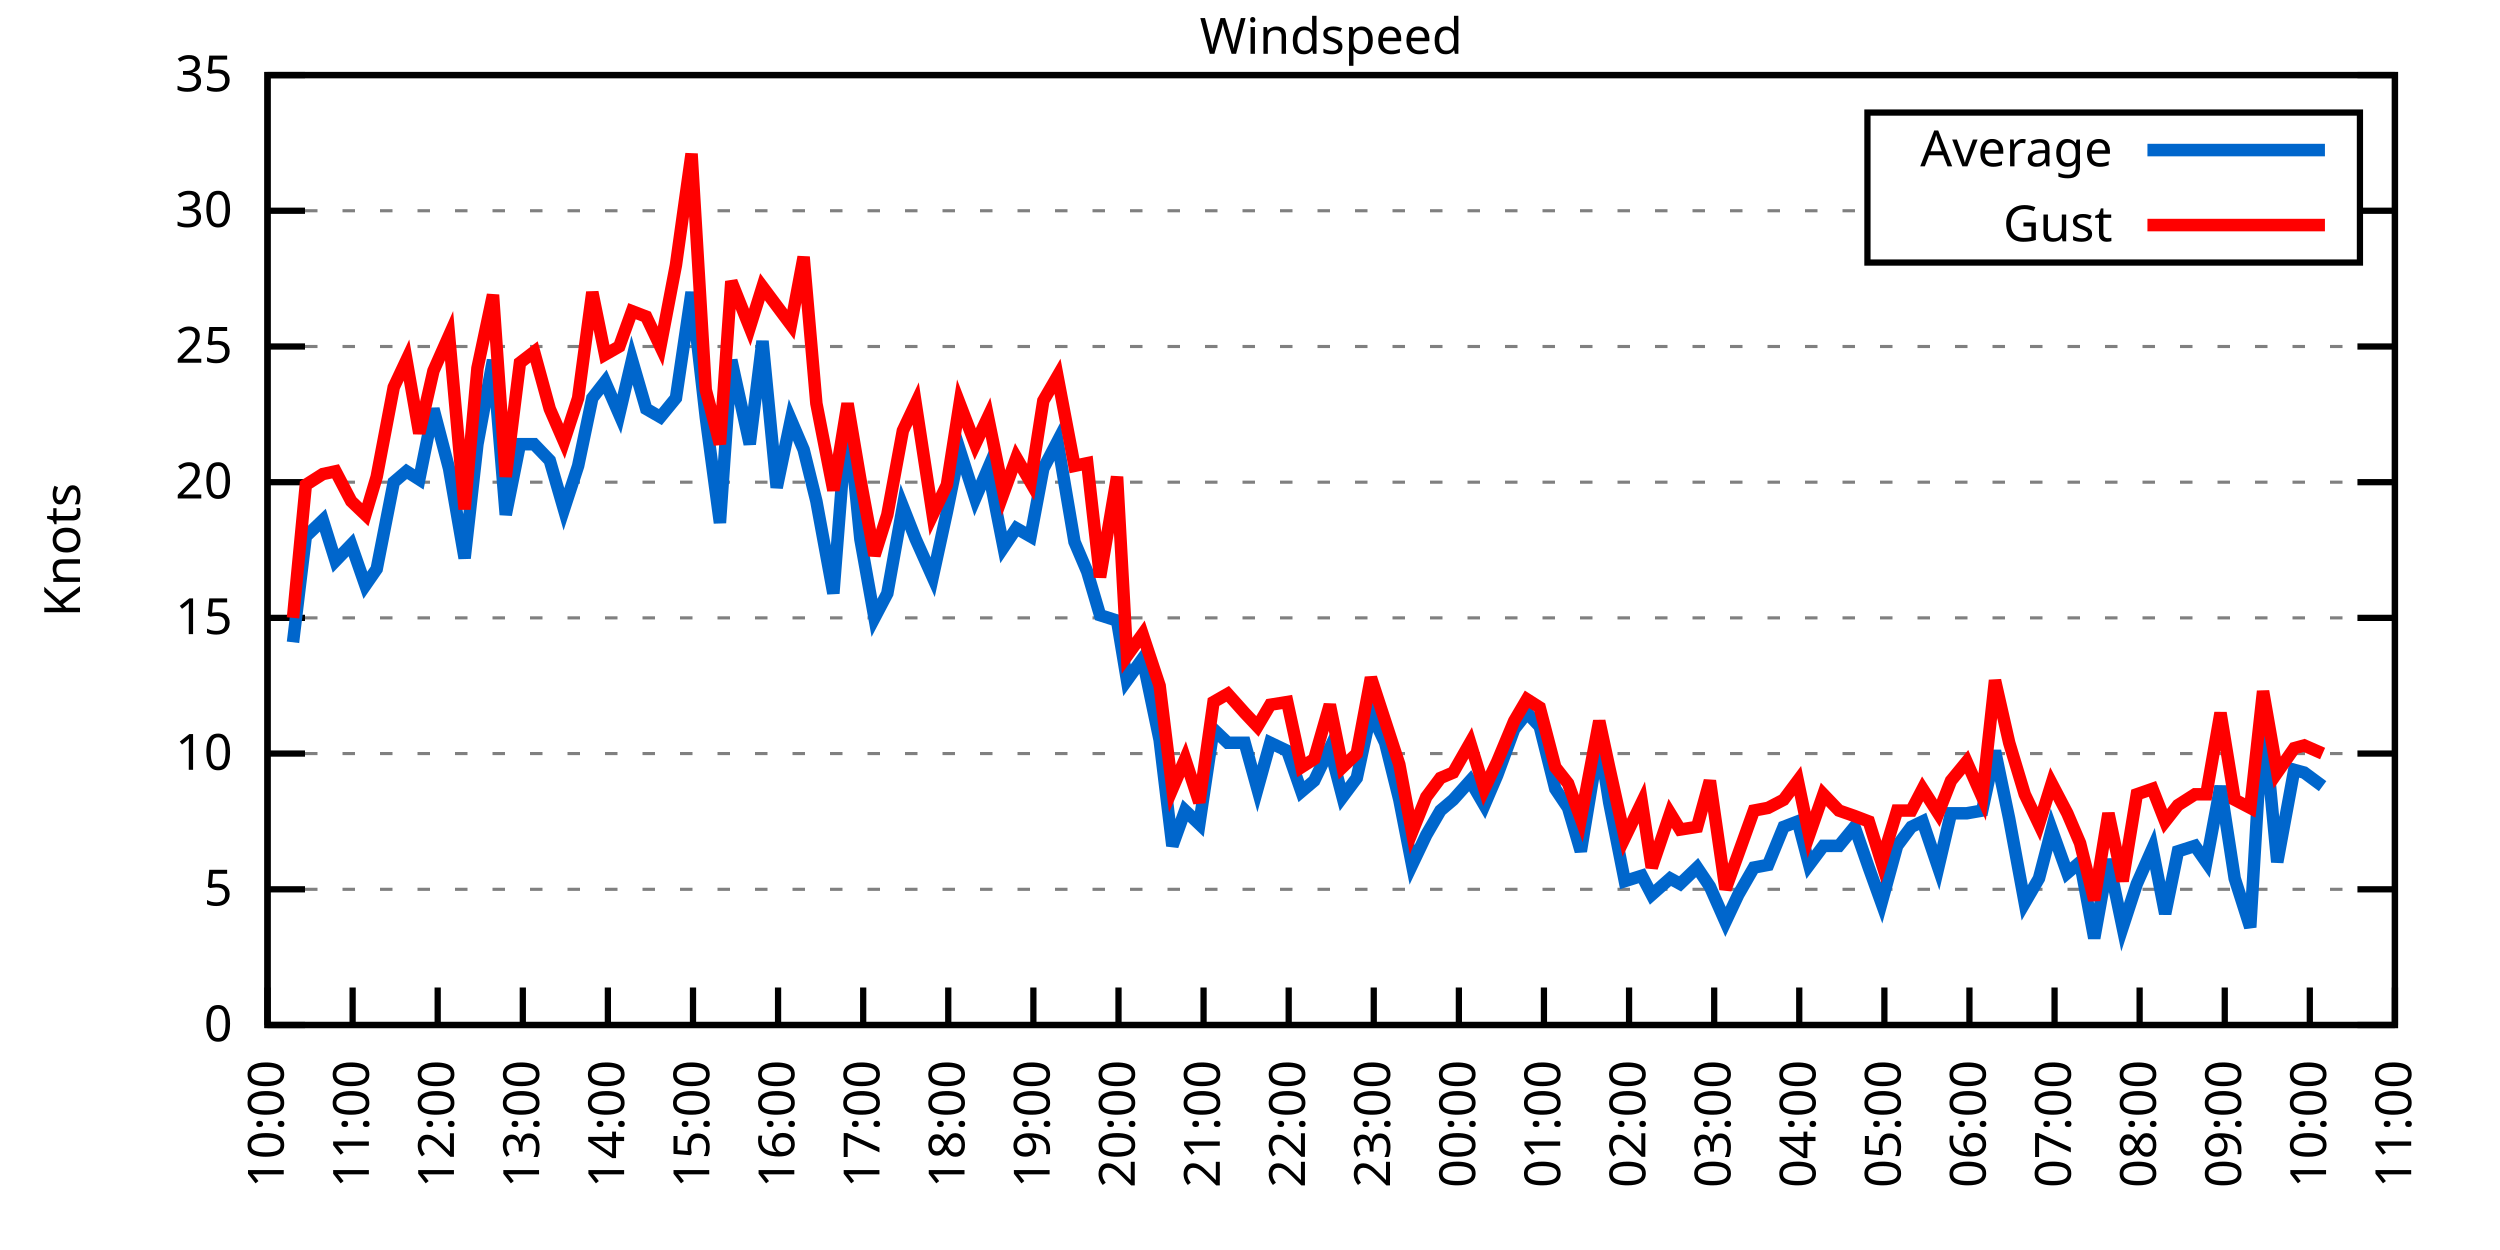
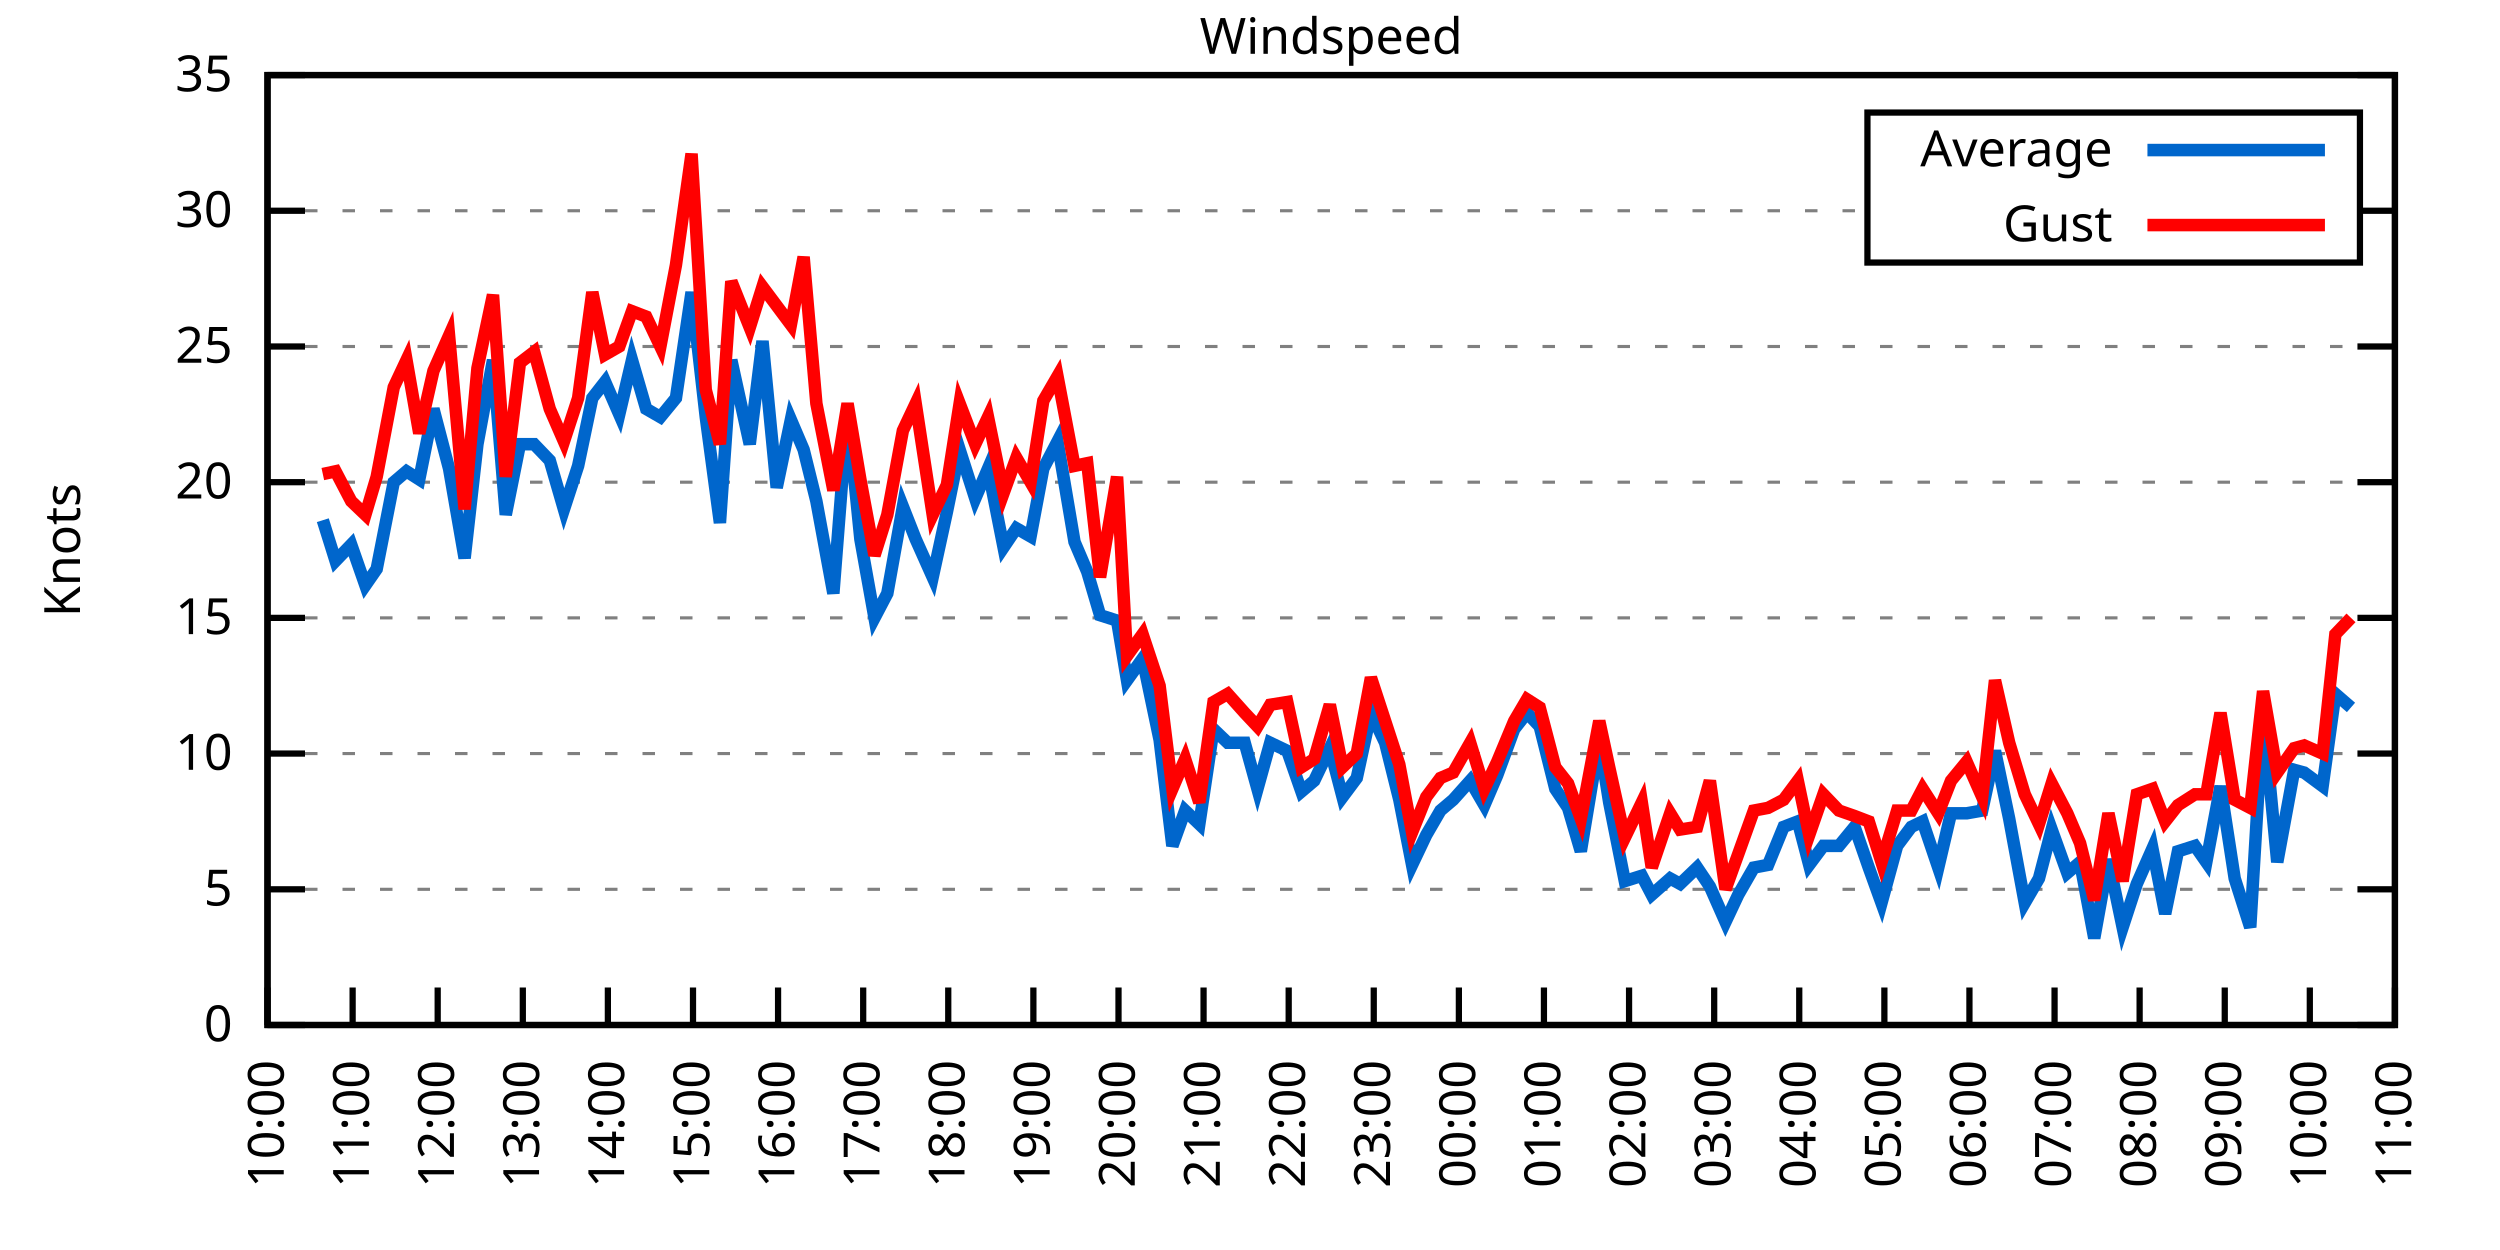
<svg xmlns="http://www.w3.org/2000/svg" xmlns:xlink="http://www.w3.org/1999/xlink" width="400" height="200" viewBox="0 0 400 200">
  <g id="gnuplot_canvas">
    <rect x="0" y="0" width="400" height="200" fill="none" />
    <defs>
      <circle id="gpDot" r="0.5" stroke-width="0.5" stroke="currentColor" />
      <path id="gpPt0" stroke-width="0.333" stroke="currentColor" d="M-1,0 h2 M0,-1 v2" />
      <path id="gpPt1" stroke-width="0.333" stroke="currentColor" d="M-1,-1 L1,1 M1,-1 L-1,1" />
      <path id="gpPt2" stroke-width="0.333" stroke="currentColor" d="M-1,0 L1,0 M0,-1 L0,1 M-1,-1 L1,1 M-1,1 L1,-1" />
      <rect id="gpPt3" stroke-width="0.333" stroke="currentColor" x="-1" y="-1" width="2" height="2" />
      <rect id="gpPt4" stroke-width="0.333" stroke="currentColor" fill="currentColor" x="-1" y="-1" width="2" height="2" />
      <circle id="gpPt5" stroke-width="0.333" stroke="currentColor" cx="0" cy="0" r="1" />
      <use xlink:href="#gpPt5" id="gpPt6" fill="currentColor" stroke="none" />
      <path id="gpPt7" stroke-width="0.333" stroke="currentColor" d="M0,-1.33 L-1.33,0.67 L1.33,0.67 z" />
      <use xlink:href="#gpPt7" id="gpPt8" fill="currentColor" stroke="none" />
      <use xlink:href="#gpPt7" id="gpPt9" stroke="currentColor" transform="rotate(180)" />
      <use xlink:href="#gpPt9" id="gpPt10" fill="currentColor" stroke="none" />
      <use xlink:href="#gpPt3" id="gpPt11" stroke="currentColor" transform="rotate(45)" />
      <use xlink:href="#gpPt11" id="gpPt12" fill="currentColor" stroke="none" />
      <path id="gpPt13" stroke-width="0.333" stroke="currentColor" d="M0,1.330 L1.265,0.411 L0.782,-1.067 L-0.782,-1.076 L-1.265,0.411 z" />
      <use xlink:href="#gpPt13" id="gpPt14" fill="currentColor" stroke="none" />
      <filter id="textbox" filterUnits="objectBoundingBox" x="0" y="0" height="1" width="1">
        <feFlood flood-color="white" flood-opacity="1" result="bgnd" />
        <feComposite in="SourceGraphic" in2="bgnd" operator="atop" />
      </filter>
      <filter id="greybox" filterUnits="objectBoundingBox" x="0" y="0" height="1" width="1">
        <feFlood flood-color="lightgrey" flood-opacity="1" result="grey" />
        <feComposite in="SourceGraphic" in2="grey" operator="atop" />
      </filter>
    </defs>
    <g fill="none" color="white" stroke="currentColor" stroke-width="1.00" stroke-linecap="butt" stroke-linejoin="miter">
</g>
    <g fill="none" color="black" stroke="currentColor" stroke-width="1.00" stroke-linecap="butt" stroke-linejoin="miter">
      <g stroke="none" shape-rendering="crispEdges">
        <polygon fill="rgb(255, 255, 255)" points="42.80,164.00 383.18,164.00 383.18,12.02 42.80,12.02 " />
      </g>
    </g>
    <g fill="none" color="black" stroke="currentColor" stroke-width="1.00" stroke-linecap="butt" stroke-linejoin="miter">
</g>
    <g fill="none" color="black" stroke="black" stroke-width="0.50" stroke-linecap="butt" stroke-linejoin="miter">
</g>
    <g fill="none" color="gray" stroke="currentColor" stroke-width="0.50" stroke-linecap="butt" stroke-linejoin="miter">
      <path stroke="gray" stroke-dasharray="2,4" class="gridline" d="M42.80,164.00 L383.19,164.00  " />
    </g>
    <g fill="none" color="gray" stroke="gray" stroke-width="1.00" stroke-linecap="butt" stroke-linejoin="miter">
</g>
    <g fill="none" color="black" stroke="currentColor" stroke-width="1.00" stroke-linecap="butt" stroke-linejoin="miter">
      <path stroke="black" d="M42.80,164.00 L48.80,164.00 M383.19,164.00 L377.19,164.00  " />
      <g transform="translate(37.20,166.60)" stroke="none" fill="black" font-family="Sans" font-size="8.00" text-anchor="end">
        <text>
          <tspan font-family="Sans"> 0</tspan>
        </text>
      </g>
    </g>
    <g fill="none" color="black" stroke="currentColor" stroke-width="1.00" stroke-linecap="butt" stroke-linejoin="miter">
</g>
    <g fill="none" color="black" stroke="black" stroke-width="0.50" stroke-linecap="butt" stroke-linejoin="miter">
</g>
    <g fill="none" color="gray" stroke="currentColor" stroke-width="0.50" stroke-linecap="butt" stroke-linejoin="miter">
      <path stroke="gray" stroke-dasharray="2,4" class="gridline" d="M42.80,142.29 L383.19,142.29  " />
    </g>
    <g fill="none" color="gray" stroke="gray" stroke-width="1.00" stroke-linecap="butt" stroke-linejoin="miter">
</g>
    <g fill="none" color="black" stroke="currentColor" stroke-width="1.00" stroke-linecap="butt" stroke-linejoin="miter">
      <path stroke="black" d="M42.80,142.29 L48.80,142.29 M383.19,142.29 L377.19,142.29  " />
      <g transform="translate(37.20,144.89)" stroke="none" fill="black" font-family="Sans" font-size="8.00" text-anchor="end">
        <text>
          <tspan font-family="Sans"> 5</tspan>
        </text>
      </g>
    </g>
    <g fill="none" color="black" stroke="currentColor" stroke-width="1.00" stroke-linecap="butt" stroke-linejoin="miter">
</g>
    <g fill="none" color="black" stroke="black" stroke-width="0.50" stroke-linecap="butt" stroke-linejoin="miter">
</g>
    <g fill="none" color="gray" stroke="currentColor" stroke-width="0.50" stroke-linecap="butt" stroke-linejoin="miter">
      <path stroke="gray" stroke-dasharray="2,4" class="gridline" d="M42.80,120.57 L383.19,120.57  " />
    </g>
    <g fill="none" color="gray" stroke="gray" stroke-width="1.00" stroke-linecap="butt" stroke-linejoin="miter">
</g>
    <g fill="none" color="black" stroke="currentColor" stroke-width="1.00" stroke-linecap="butt" stroke-linejoin="miter">
      <path stroke="black" d="M42.80,120.57 L48.80,120.57 M383.19,120.57 L377.19,120.57  " />
      <g transform="translate(37.20,123.17)" stroke="none" fill="black" font-family="Sans" font-size="8.00" text-anchor="end">
        <text>
          <tspan font-family="Sans"> 10</tspan>
        </text>
      </g>
    </g>
    <g fill="none" color="black" stroke="currentColor" stroke-width="1.00" stroke-linecap="butt" stroke-linejoin="miter">
</g>
    <g fill="none" color="black" stroke="black" stroke-width="0.50" stroke-linecap="butt" stroke-linejoin="miter">
</g>
    <g fill="none" color="gray" stroke="currentColor" stroke-width="0.50" stroke-linecap="butt" stroke-linejoin="miter">
      <path stroke="gray" stroke-dasharray="2,4" class="gridline" d="M42.80,98.86 L383.19,98.86  " />
    </g>
    <g fill="none" color="gray" stroke="gray" stroke-width="1.00" stroke-linecap="butt" stroke-linejoin="miter">
</g>
    <g fill="none" color="black" stroke="currentColor" stroke-width="1.00" stroke-linecap="butt" stroke-linejoin="miter">
      <path stroke="black" d="M42.80,98.86 L48.80,98.86 M383.19,98.86 L377.19,98.86  " />
      <g transform="translate(37.20,101.46)" stroke="none" fill="black" font-family="Sans" font-size="8.00" text-anchor="end">
        <text>
          <tspan font-family="Sans"> 15</tspan>
        </text>
      </g>
    </g>
    <g fill="none" color="black" stroke="currentColor" stroke-width="1.00" stroke-linecap="butt" stroke-linejoin="miter">
</g>
    <g fill="none" color="black" stroke="black" stroke-width="0.50" stroke-linecap="butt" stroke-linejoin="miter">
</g>
    <g fill="none" color="gray" stroke="currentColor" stroke-width="0.50" stroke-linecap="butt" stroke-linejoin="miter">
      <path stroke="gray" stroke-dasharray="2,4" class="gridline" d="M42.80,77.15 L383.19,77.15  " />
    </g>
    <g fill="none" color="gray" stroke="gray" stroke-width="1.00" stroke-linecap="butt" stroke-linejoin="miter">
</g>
    <g fill="none" color="black" stroke="currentColor" stroke-width="1.00" stroke-linecap="butt" stroke-linejoin="miter">
      <path stroke="black" d="M42.80,77.15 L48.80,77.15 M383.19,77.15 L377.19,77.15  " />
      <g transform="translate(37.20,79.75)" stroke="none" fill="black" font-family="Sans" font-size="8.00" text-anchor="end">
        <text>
          <tspan font-family="Sans"> 20</tspan>
        </text>
      </g>
    </g>
    <g fill="none" color="black" stroke="currentColor" stroke-width="1.00" stroke-linecap="butt" stroke-linejoin="miter">
</g>
    <g fill="none" color="black" stroke="black" stroke-width="0.50" stroke-linecap="butt" stroke-linejoin="miter">
</g>
    <g fill="none" color="gray" stroke="currentColor" stroke-width="0.50" stroke-linecap="butt" stroke-linejoin="miter">
      <path stroke="gray" stroke-dasharray="2,4" class="gridline" d="M42.80,55.44 L383.19,55.44  " />
    </g>
    <g fill="none" color="gray" stroke="gray" stroke-width="1.00" stroke-linecap="butt" stroke-linejoin="miter">
</g>
    <g fill="none" color="black" stroke="currentColor" stroke-width="1.00" stroke-linecap="butt" stroke-linejoin="miter">
      <path stroke="black" d="M42.80,55.44 L48.80,55.44 M383.19,55.44 L377.19,55.44  " />
      <g transform="translate(37.20,58.04)" stroke="none" fill="black" font-family="Sans" font-size="8.00" text-anchor="end">
        <text>
          <tspan font-family="Sans"> 25</tspan>
        </text>
      </g>
    </g>
    <g fill="none" color="black" stroke="currentColor" stroke-width="1.00" stroke-linecap="butt" stroke-linejoin="miter">
</g>
    <g fill="none" color="black" stroke="black" stroke-width="0.50" stroke-linecap="butt" stroke-linejoin="miter">
</g>
    <g fill="none" color="gray" stroke="currentColor" stroke-width="0.50" stroke-linecap="butt" stroke-linejoin="miter">
      <path stroke="gray" stroke-dasharray="2,4" class="gridline" d="M42.80,33.72 L298.79,33.72 M377.59,33.72 L383.19,33.72  " />
    </g>
    <g fill="none" color="gray" stroke="gray" stroke-width="1.00" stroke-linecap="butt" stroke-linejoin="miter">
</g>
    <g fill="none" color="black" stroke="currentColor" stroke-width="1.00" stroke-linecap="butt" stroke-linejoin="miter">
      <path stroke="black" d="M42.80,33.72 L48.80,33.72 M383.19,33.72 L377.19,33.72  " />
      <g transform="translate(37.20,36.32)" stroke="none" fill="black" font-family="Sans" font-size="8.00" text-anchor="end">
        <text>
          <tspan font-family="Sans"> 30</tspan>
        </text>
      </g>
    </g>
    <g fill="none" color="black" stroke="currentColor" stroke-width="1.00" stroke-linecap="butt" stroke-linejoin="miter">
</g>
    <g fill="none" color="black" stroke="black" stroke-width="0.50" stroke-linecap="butt" stroke-linejoin="miter">
</g>
    <g fill="none" color="gray" stroke="currentColor" stroke-width="0.50" stroke-linecap="butt" stroke-linejoin="miter">
      <path stroke="gray" stroke-dasharray="2,4" class="gridline" d="M42.80,12.01 L383.19,12.01  " />
    </g>
    <g fill="none" color="gray" stroke="gray" stroke-width="1.00" stroke-linecap="butt" stroke-linejoin="miter">
</g>
    <g fill="none" color="black" stroke="currentColor" stroke-width="1.00" stroke-linecap="butt" stroke-linejoin="miter">
      <path stroke="black" d="M42.80,12.01 L48.80,12.01 M383.19,12.01 L377.19,12.01  " />
      <g transform="translate(37.20,14.61)" stroke="none" fill="black" font-family="Sans" font-size="8.00" text-anchor="end">
        <text>
          <tspan font-family="Sans"> 35</tspan>
        </text>
      </g>
    </g>
    <g fill="none" color="black" stroke="currentColor" stroke-width="1.00" stroke-linecap="butt" stroke-linejoin="miter">
      <path stroke="black" d="M42.80,164.00 L42.80,158.00  " />
      <g transform="translate(45.40,169.60) rotate(270.00)" stroke="none" fill="black" font-family="Sans" font-size="8.00" text-anchor="end">
        <text>
          <tspan font-family="Sans">10:00</tspan>
        </text>
      </g>
    </g>
    <g fill="none" color="black" stroke="currentColor" stroke-width="1.00" stroke-linecap="butt" stroke-linejoin="miter">
      <path stroke="black" d="M56.42,164.00 L56.42,158.00  " />
      <g transform="translate(59.02,169.60) rotate(270.00)" stroke="none" fill="black" font-family="Sans" font-size="8.00" text-anchor="end">
        <text>
          <tspan font-family="Sans">11:00</tspan>
        </text>
      </g>
    </g>
    <g fill="none" color="black" stroke="currentColor" stroke-width="1.00" stroke-linecap="butt" stroke-linejoin="miter">
      <path stroke="black" d="M70.03,164.00 L70.03,158.00  " />
      <g transform="translate(72.63,169.60) rotate(270.00)" stroke="none" fill="black" font-family="Sans" font-size="8.00" text-anchor="end">
        <text>
          <tspan font-family="Sans">12:00</tspan>
        </text>
      </g>
    </g>
    <g fill="none" color="black" stroke="currentColor" stroke-width="1.00" stroke-linecap="butt" stroke-linejoin="miter">
      <path stroke="black" d="M83.65,164.00 L83.65,158.00  " />
      <g transform="translate(86.25,169.60) rotate(270.00)" stroke="none" fill="black" font-family="Sans" font-size="8.00" text-anchor="end">
        <text>
          <tspan font-family="Sans">13:00</tspan>
        </text>
      </g>
    </g>
    <g fill="none" color="black" stroke="currentColor" stroke-width="1.00" stroke-linecap="butt" stroke-linejoin="miter">
      <path stroke="black" d="M97.26,164.00 L97.26,158.00  " />
      <g transform="translate(99.86,169.60) rotate(270.00)" stroke="none" fill="black" font-family="Sans" font-size="8.00" text-anchor="end">
        <text>
          <tspan font-family="Sans">14:00</tspan>
        </text>
      </g>
    </g>
    <g fill="none" color="black" stroke="currentColor" stroke-width="1.00" stroke-linecap="butt" stroke-linejoin="miter">
      <path stroke="black" d="M110.88,164.00 L110.88,158.00  " />
      <g transform="translate(113.48,169.60) rotate(270.00)" stroke="none" fill="black" font-family="Sans" font-size="8.00" text-anchor="end">
        <text>
          <tspan font-family="Sans">15:00</tspan>
        </text>
      </g>
    </g>
    <g fill="none" color="black" stroke="currentColor" stroke-width="1.00" stroke-linecap="butt" stroke-linejoin="miter">
      <path stroke="black" d="M124.49,164.00 L124.49,158.00  " />
      <g transform="translate(127.09,169.60) rotate(270.00)" stroke="none" fill="black" font-family="Sans" font-size="8.00" text-anchor="end">
        <text>
          <tspan font-family="Sans">16:00</tspan>
        </text>
      </g>
    </g>
    <g fill="none" color="black" stroke="currentColor" stroke-width="1.00" stroke-linecap="butt" stroke-linejoin="miter">
      <path stroke="black" d="M138.11,164.00 L138.11,158.00  " />
      <g transform="translate(140.71,169.60) rotate(270.00)" stroke="none" fill="black" font-family="Sans" font-size="8.00" text-anchor="end">
        <text>
          <tspan font-family="Sans">17:00</tspan>
        </text>
      </g>
    </g>
    <g fill="none" color="black" stroke="currentColor" stroke-width="1.00" stroke-linecap="butt" stroke-linejoin="miter">
      <path stroke="black" d="M151.72,164.00 L151.72,158.00  " />
      <g transform="translate(154.32,169.60) rotate(270.00)" stroke="none" fill="black" font-family="Sans" font-size="8.00" text-anchor="end">
        <text>
          <tspan font-family="Sans">18:00</tspan>
        </text>
      </g>
    </g>
    <g fill="none" color="black" stroke="currentColor" stroke-width="1.00" stroke-linecap="butt" stroke-linejoin="miter">
      <path stroke="black" d="M165.34,164.00 L165.34,158.00  " />
      <g transform="translate(167.94,169.60) rotate(270.00)" stroke="none" fill="black" font-family="Sans" font-size="8.00" text-anchor="end">
        <text>
          <tspan font-family="Sans">19:00</tspan>
        </text>
      </g>
    </g>
    <g fill="none" color="black" stroke="currentColor" stroke-width="1.00" stroke-linecap="butt" stroke-linejoin="miter">
      <path stroke="black" d="M178.96,164.00 L178.96,158.00  " />
      <g transform="translate(181.56,169.60) rotate(270.00)" stroke="none" fill="black" font-family="Sans" font-size="8.00" text-anchor="end">
        <text>
          <tspan font-family="Sans">20:00</tspan>
        </text>
      </g>
    </g>
    <g fill="none" color="black" stroke="currentColor" stroke-width="1.00" stroke-linecap="butt" stroke-linejoin="miter">
      <path stroke="black" d="M192.57,164.00 L192.57,158.00  " />
      <g transform="translate(195.17,169.60) rotate(270.00)" stroke="none" fill="black" font-family="Sans" font-size="8.00" text-anchor="end">
        <text>
          <tspan font-family="Sans">21:00</tspan>
        </text>
      </g>
    </g>
    <g fill="none" color="black" stroke="currentColor" stroke-width="1.00" stroke-linecap="butt" stroke-linejoin="miter">
      <path stroke="black" d="M206.19,164.00 L206.19,158.00  " />
      <g transform="translate(208.79,169.60) rotate(270.00)" stroke="none" fill="black" font-family="Sans" font-size="8.00" text-anchor="end">
        <text>
          <tspan font-family="Sans">22:00</tspan>
        </text>
      </g>
    </g>
    <g fill="none" color="black" stroke="currentColor" stroke-width="1.00" stroke-linecap="butt" stroke-linejoin="miter">
      <path stroke="black" d="M219.80,164.00 L219.80,158.00  " />
      <g transform="translate(222.40,169.60) rotate(270.00)" stroke="none" fill="black" font-family="Sans" font-size="8.00" text-anchor="end">
        <text>
          <tspan font-family="Sans">23:00</tspan>
        </text>
      </g>
    </g>
    <g fill="none" color="black" stroke="currentColor" stroke-width="1.00" stroke-linecap="butt" stroke-linejoin="miter">
      <path stroke="black" d="M233.42,164.00 L233.42,158.00  " />
      <g transform="translate(236.02,169.60) rotate(270.00)" stroke="none" fill="black" font-family="Sans" font-size="8.00" text-anchor="end">
        <text>
          <tspan font-family="Sans">00:00</tspan>
        </text>
      </g>
    </g>
    <g fill="none" color="black" stroke="currentColor" stroke-width="1.00" stroke-linecap="butt" stroke-linejoin="miter">
      <path stroke="black" d="M247.03,164.00 L247.03,158.00  " />
      <g transform="translate(249.63,169.60) rotate(270.00)" stroke="none" fill="black" font-family="Sans" font-size="8.00" text-anchor="end">
        <text>
          <tspan font-family="Sans">01:00</tspan>
        </text>
      </g>
    </g>
    <g fill="none" color="black" stroke="currentColor" stroke-width="1.00" stroke-linecap="butt" stroke-linejoin="miter">
      <path stroke="black" d="M260.65,164.00 L260.65,158.00  " />
      <g transform="translate(263.25,169.60) rotate(270.00)" stroke="none" fill="black" font-family="Sans" font-size="8.00" text-anchor="end">
        <text>
          <tspan font-family="Sans">02:00</tspan>
        </text>
      </g>
    </g>
    <g fill="none" color="black" stroke="currentColor" stroke-width="1.00" stroke-linecap="butt" stroke-linejoin="miter">
      <path stroke="black" d="M274.27,164.00 L274.27,158.00  " />
      <g transform="translate(276.87,169.60) rotate(270.00)" stroke="none" fill="black" font-family="Sans" font-size="8.00" text-anchor="end">
        <text>
          <tspan font-family="Sans">03:00</tspan>
        </text>
      </g>
    </g>
    <g fill="none" color="black" stroke="currentColor" stroke-width="1.00" stroke-linecap="butt" stroke-linejoin="miter">
      <path stroke="black" d="M287.88,164.00 L287.88,158.00  " />
      <g transform="translate(290.48,169.60) rotate(270.00)" stroke="none" fill="black" font-family="Sans" font-size="8.00" text-anchor="end">
        <text>
          <tspan font-family="Sans">04:00</tspan>
        </text>
      </g>
    </g>
    <g fill="none" color="black" stroke="currentColor" stroke-width="1.00" stroke-linecap="butt" stroke-linejoin="miter">
      <path stroke="black" d="M301.50,164.00 L301.50,158.00  " />
      <g transform="translate(304.10,169.60) rotate(270.00)" stroke="none" fill="black" font-family="Sans" font-size="8.00" text-anchor="end">
        <text>
          <tspan font-family="Sans">05:00</tspan>
        </text>
      </g>
    </g>
    <g fill="none" color="black" stroke="currentColor" stroke-width="1.00" stroke-linecap="butt" stroke-linejoin="miter">
      <path stroke="black" d="M315.11,164.00 L315.11,158.00  " />
      <g transform="translate(317.71,169.60) rotate(270.00)" stroke="none" fill="black" font-family="Sans" font-size="8.00" text-anchor="end">
        <text>
          <tspan font-family="Sans">06:00</tspan>
        </text>
      </g>
    </g>
    <g fill="none" color="black" stroke="currentColor" stroke-width="1.00" stroke-linecap="butt" stroke-linejoin="miter">
      <path stroke="black" d="M328.73,164.00 L328.73,158.00  " />
      <g transform="translate(331.33,169.60) rotate(270.00)" stroke="none" fill="black" font-family="Sans" font-size="8.00" text-anchor="end">
        <text>
          <tspan font-family="Sans">07:00</tspan>
        </text>
      </g>
    </g>
    <g fill="none" color="black" stroke="currentColor" stroke-width="1.00" stroke-linecap="butt" stroke-linejoin="miter">
      <path stroke="black" d="M342.34,164.00 L342.34,158.00  " />
      <g transform="translate(344.94,169.60) rotate(270.00)" stroke="none" fill="black" font-family="Sans" font-size="8.00" text-anchor="end">
        <text>
          <tspan font-family="Sans">08:00</tspan>
        </text>
      </g>
    </g>
    <g fill="none" color="black" stroke="currentColor" stroke-width="1.00" stroke-linecap="butt" stroke-linejoin="miter">
      <path stroke="black" d="M355.96,164.00 L355.96,158.00  " />
      <g transform="translate(358.56,169.60) rotate(270.00)" stroke="none" fill="black" font-family="Sans" font-size="8.00" text-anchor="end">
        <text>
          <tspan font-family="Sans">09:00</tspan>
        </text>
      </g>
    </g>
    <g fill="none" color="black" stroke="currentColor" stroke-width="1.00" stroke-linecap="butt" stroke-linejoin="miter">
      <path stroke="black" d="M369.57,164.00 L369.57,158.00  " />
      <g transform="translate(372.17,169.60) rotate(270.00)" stroke="none" fill="black" font-family="Sans" font-size="8.00" text-anchor="end">
        <text>
          <tspan font-family="Sans">10:00</tspan>
        </text>
      </g>
    </g>
    <g fill="none" color="black" stroke="currentColor" stroke-width="1.00" stroke-linecap="butt" stroke-linejoin="miter">
      <path stroke="black" d="M383.19,164.00 L383.19,158.00  " />
      <g transform="translate(385.79,169.60) rotate(270.00)" stroke="none" fill="black" font-family="Sans" font-size="8.00" text-anchor="end">
        <text>
          <tspan font-family="Sans">11:00</tspan>
        </text>
      </g>
    </g>
    <g fill="none" color="black" stroke="currentColor" stroke-width="1.00" stroke-linecap="butt" stroke-linejoin="miter">
</g>
    <g fill="none" color="black" stroke="currentColor" stroke-width="1.00" stroke-linecap="butt" stroke-linejoin="miter">
      <path stroke="black" d="M42.80,12.01 L42.80,164.00 L383.19,164.00 L383.19,12.01 L42.80,12.01 Z  " />
    </g>
    <g fill="none" color="black" stroke="currentColor" stroke-width="1.00" stroke-linecap="butt" stroke-linejoin="miter">
</g>
    <g fill="none" color="black" stroke="currentColor" stroke-width="1.00" stroke-linecap="butt" stroke-linejoin="miter">
      <path stroke="black" d="M298.79,42.01 L298.79,18.01 L377.59,18.01 L377.59,42.01 L298.79,42.01 Z  " />
    </g>
    <g id="Windspeed_plot_1">
      <g fill="none" color="white" stroke="black" stroke-width="2.00" stroke-linecap="butt" stroke-linejoin="miter">
</g>
      <g fill="none" color="black" stroke="currentColor" stroke-width="2.00" stroke-linecap="butt" stroke-linejoin="miter">
        <g transform="translate(337.99,26.61)" stroke="none" fill="black" font-family="Sans" font-size="8.00" text-anchor="end">
          <text>
            <tspan font-family="Sans">Average</tspan>
          </text>
        </g>
      </g>
      <g fill="none" color="black" stroke="currentColor" stroke-width="2.00" stroke-linecap="butt" stroke-linejoin="miter">
-         <path stroke="rgb(  0, 102, 204)" d="M343.59,24.01 L371.99,24.01 M46.88,102.77 L48.93,85.83 L51.65,83.23 L53.69,89.74 L56.19,87.14 L58.46,93.65   L60.27,91.04 L63.00,77.15 L65.04,75.41 L67.08,76.71 L69.35,65.42 L71.85,74.98 L74.34,89.31 L76.39,71.07   L78.88,57.61 L80.92,82.36 L83.19,71.07 L85.46,71.07 L87.96,73.67 L90.23,81.49 L92.50,74.54 L94.77,63.69   L96.81,61.08 L99.08,66.29 L101.12,57.61 L103.39,65.42 L105.66,66.73 L108.15,63.69 L110.65,46.75 L112.92,66.73   L115.19,83.66 L117.01,57.61 L119.96,71.07 L122.00,54.57 L124.27,78.02 L126.54,67.16 L128.58,71.94 L130.62,80.19   L133.34,94.95 L135.61,65.86 L137.66,86.27 L139.92,98.86 L141.97,94.95 L144.46,81.06 L146.51,86.27 L149.23,92.35   L151.50,81.93 L153.54,71.94 L156.04,79.75 L158.08,74.98 L160.57,87.57 L162.62,84.53 L164.89,85.83 L166.93,74.98   L169.20,70.63 L171.92,86.70 L173.96,91.48 L176.01,98.43 L178.73,99.30 L180.32,108.85 L182.81,105.38 L185.54,118.40   L187.58,135.34 L189.62,129.69 L191.89,131.86 L194.16,116.67 L196.43,118.84 L199.15,118.84 L201.19,126.22 L203.24,118.84   L205.96,120.14 L208.23,126.65 L210.27,124.92 L212.77,119.71 L214.81,127.52 L217.08,124.48 L219.35,114.06 L221.62,118.84   L223.89,127.96 L225.93,138.38 L228.20,133.60 L230.47,129.69 L232.51,127.96 L235.23,124.92 L237.50,128.83 L239.55,124.05   L242.27,116.67 L244.31,114.06 L246.35,116.23 L248.85,126.22 L250.89,129.26 L252.93,136.21 L255.88,118.40 L257.47,128.39   L259.97,140.98 L262.69,140.12 L264.28,143.16 L267.23,140.55 L268.82,141.42 L271.54,138.81 L273.58,141.85 L276.08,147.50   L278.12,143.16 L280.62,138.81 L282.89,138.38 L285.38,132.30 L287.65,131.43 L289.47,138.38 L291.74,135.34 L294.23,135.34   L296.73,132.30 L299.00,138.81 L301.04,144.46 L303.54,135.34 L305.81,132.30 L307.62,131.43 L310.12,138.81 L312.16,130.13   L314.66,130.13 L317.15,129.69 L319.20,120.14 L321.47,131.00 L323.96,144.46 L326.23,140.55 L328.27,132.73 L330.77,139.68   L332.81,137.94 L335.08,150.10 L337.35,137.51 L339.62,148.37 L341.89,141.42 L344.39,135.77 L346.43,146.20 L348.47,136.21   L351.19,135.34 L353.01,137.94 L355.28,125.79 L357.55,140.55 L360.04,148.37 L362.09,114.06 L364.36,137.94 L367.08,123.18   L368.67,123.61 L371.62,125.79  " />
+         <path stroke="rgb(  0, 102, 204)" d="M343.59,24.01 L371.99,24.01 M51.65,83.23 L53.69,89.74 L56.19,87.14 L58.46,93.65 L60.27,91.04 L63.00,77.15   L65.04,75.41 L67.08,76.71 L69.35,65.42 L71.85,74.98 L74.34,89.31 L76.39,71.07 L78.88,57.61 L80.92,82.36   L83.19,71.07 L85.46,71.07 L87.96,73.67 L90.23,81.49 L92.50,74.54 L94.77,63.69 L96.81,61.08 L99.08,66.29   L101.12,57.61 L103.39,65.42 L105.66,66.73 L108.15,63.69 L110.65,46.75 L112.92,66.73 L115.19,83.66 L117.01,57.61   L119.96,71.07 L122.00,54.57 L124.27,78.02 L126.54,67.16 L128.58,71.94 L130.62,80.19 L133.34,94.95 L135.61,65.86   L137.66,86.27 L139.92,98.86 L141.97,94.95 L144.46,81.06 L146.51,86.27 L149.23,92.35 L151.50,81.93 L153.54,71.94   L156.04,79.75 L158.08,74.98 L160.57,87.57 L162.62,84.53 L164.89,85.83 L166.93,74.98 L169.20,70.63 L171.92,86.70   L173.96,91.48 L176.01,98.43 L178.73,99.30 L180.32,108.85 L182.81,105.38 L185.54,118.40 L187.58,135.34 L189.62,129.69   L191.89,131.86 L194.16,116.67 L196.43,118.84 L199.15,118.84 L201.19,126.22 L203.24,118.84 L205.96,120.14 L208.23,126.65   L210.27,124.92 L212.77,119.71 L214.81,127.52 L217.08,124.48 L219.35,114.06 L221.62,118.84 L223.89,127.96 L225.93,138.38   L228.20,133.60 L230.47,129.69 L232.51,127.96 L235.23,124.92 L237.50,128.83 L239.55,124.05 L242.27,116.67 L244.31,114.06   L246.35,116.23 L248.85,126.22 L250.89,129.26 L252.93,136.21 L255.88,118.40 L257.47,128.39 L259.97,140.98 L262.69,140.12   L264.28,143.16 L267.23,140.55 L268.82,141.42 L271.54,138.81 L273.58,141.85 L276.08,147.50 L278.12,143.16 L280.62,138.81   L282.89,138.38 L285.38,132.30 L287.65,131.43 L289.47,138.38 L291.74,135.34 L294.23,135.34 L296.73,132.30 L299.00,138.81   L301.04,144.46 L303.54,135.34 L305.81,132.30 L307.62,131.43 L310.12,138.81 L312.16,130.13 L314.66,130.13 L317.15,129.69   L319.20,120.14 L321.47,131.00 L323.96,144.46 L326.23,140.55 L328.27,132.73 L330.77,139.68 L332.81,137.94 L335.08,150.10   L337.35,137.51 L339.62,148.37 L341.89,141.42 L344.39,135.77 L346.43,146.20 L348.47,136.21 L351.19,135.34 L353.01,137.94   L355.28,125.79 L357.55,140.55 L360.04,148.37 L362.09,114.06 L364.36,137.94 L367.08,123.18 L368.67,123.61 L371.62,125.79   L373.66,111.02 L376.16,113.19  " />
      </g>
    </g>
    <g id="Windspeed_plot_2">
      <g fill="none" color="black" stroke="currentColor" stroke-width="2.00" stroke-linecap="butt" stroke-linejoin="miter">
        <g transform="translate(337.99,38.61)" stroke="none" fill="black" font-family="Sans" font-size="8.00" text-anchor="end">
          <text>
            <tspan font-family="Sans">Gust</tspan>
          </text>
        </g>
      </g>
      <g fill="none" color="black" stroke="currentColor" stroke-width="2.00" stroke-linecap="butt" stroke-linejoin="miter">
-         <path stroke="rgb(255,   0,   0)" d="M343.59,36.01 L371.99,36.01 M46.88,98.86 L48.93,77.58 L51.65,75.85 L53.69,75.41 L56.19,80.19 L58.46,82.36   L60.27,76.28 L63.00,61.95 L65.04,57.61 L67.08,69.33 L69.35,59.34 L71.85,53.70 L74.34,81.49 L76.39,58.91   L78.88,47.18 L80.92,76.28 L83.19,58.04 L85.46,56.30 L87.96,65.42 L90.23,70.63 L92.50,63.69 L94.77,46.75   L96.81,56.74 L99.08,55.44 L101.12,49.79 L103.39,50.66 L105.66,55.44 L108.15,42.41 L110.65,24.60 L112.92,62.38   L115.19,71.07 L117.01,45.01 L119.96,52.40 L122.00,45.88 L124.27,48.92 L126.54,51.96 L128.58,41.11 L130.62,64.56   L133.34,78.45 L135.61,64.56 L137.66,76.71 L139.92,88.87 L141.97,82.36 L144.46,68.90 L146.51,64.56 L149.23,82.36   L151.50,77.58 L153.54,64.56 L156.04,71.07 L158.08,66.73 L160.57,78.89 L162.62,73.24 L164.89,77.15 L166.93,64.12   L169.20,60.21 L171.92,74.54 L173.96,74.11 L176.01,92.35 L178.73,76.28 L180.32,104.94 L182.81,101.47 L185.54,109.72   L187.58,126.22 L189.62,121.44 L191.89,128.39 L194.16,112.32 L196.43,111.02 L199.15,114.06 L201.19,116.23 L203.24,112.76   L205.96,112.32 L208.23,122.75 L210.27,121.44 L212.77,112.76 L214.81,122.75 L217.08,120.57 L219.35,108.42 L221.62,115.36   L223.89,122.31 L225.93,133.17 L228.20,127.52 L230.47,124.48 L232.51,123.61 L235.23,118.84 L237.50,126.22 L239.55,121.88   L242.27,115.36 L244.31,111.89 L246.35,113.19 L248.85,122.75 L250.89,125.35 L252.93,131.00 L255.88,115.36 L257.47,122.75   L259.97,134.04 L262.69,128.39 L264.28,138.81 L267.23,130.13 L268.82,132.73 L271.54,132.30 L273.58,124.92 L276.08,142.29   L278.12,136.64 L280.62,129.69 L282.89,129.26 L285.38,127.96 L287.65,124.92 L289.47,133.60 L291.74,127.09 L294.23,129.69   L296.73,130.56 L299.00,131.43 L301.04,137.94 L303.54,129.69 L305.81,129.69 L307.62,126.22 L310.12,130.13 L312.16,124.92   L314.66,121.88 L317.15,127.52 L319.20,108.85 L321.47,118.84 L323.96,127.09 L326.23,131.86 L328.27,125.35 L330.77,130.13   L332.81,134.90 L335.08,144.02 L337.35,130.13 L339.62,140.98 L341.89,127.09 L344.39,126.22 L346.43,131.43 L348.47,128.83   L351.19,127.09 L353.01,127.09 L355.28,114.06 L357.55,127.96 L360.04,129.26 L362.09,110.59 L364.36,123.61 L367.08,119.71   L368.67,119.27 L371.62,120.57  " />
+         <path stroke="rgb(255,   0,   0)" d="M343.59,36.01 L371.99,36.01 M51.65,75.85 L53.69,75.41 L56.19,80.19 L58.46,82.36 L60.27,76.28 L63.00,61.95   L65.04,57.61 L67.08,69.33 L69.35,59.34 L71.85,53.70 L74.34,81.49 L76.39,58.91 L78.88,47.18 L80.92,76.28   L83.19,58.04 L85.46,56.30 L87.96,65.42 L90.23,70.63 L92.50,63.69 L94.77,46.75 L96.81,56.74 L99.08,55.44   L101.12,49.79 L103.39,50.66 L105.66,55.44 L108.15,42.41 L110.65,24.60 L112.92,62.38 L115.19,71.07 L117.01,45.01   L119.96,52.40 L122.00,45.88 L124.27,48.92 L126.54,51.96 L128.58,41.11 L130.62,64.56 L133.34,78.45 L135.61,64.56   L137.66,76.71 L139.92,88.87 L141.97,82.36 L144.46,68.90 L146.51,64.56 L149.23,82.36 L151.50,77.58 L153.54,64.56   L156.04,71.07 L158.08,66.73 L160.57,78.89 L162.62,73.24 L164.89,77.15 L166.93,64.12 L169.20,60.21 L171.92,74.54   L173.96,74.11 L176.01,92.35 L178.73,76.28 L180.32,104.94 L182.81,101.47 L185.54,109.72 L187.58,126.22 L189.62,121.44   L191.89,128.39 L194.16,112.32 L196.43,111.02 L199.15,114.06 L201.19,116.23 L203.24,112.76 L205.96,112.32 L208.23,122.75   L210.27,121.44 L212.77,112.76 L214.81,122.75 L217.08,120.57 L219.35,108.42 L221.62,115.36 L223.89,122.31 L225.93,133.17   L228.20,127.52 L230.47,124.48 L232.51,123.61 L235.23,118.84 L237.50,126.22 L239.55,121.88 L242.27,115.36 L244.31,111.89   L246.35,113.19 L248.85,122.75 L250.89,125.35 L252.93,131.00 L255.88,115.36 L257.47,122.75 L259.97,134.04 L262.69,128.39   L264.28,138.81 L267.23,130.13 L268.82,132.73 L271.54,132.30 L273.58,124.92 L276.08,142.29 L278.12,136.64 L280.62,129.69   L282.89,129.26 L285.38,127.96 L287.65,124.92 L289.47,133.60 L291.74,127.09 L294.23,129.69 L296.73,130.56 L299.00,131.43   L301.04,137.94 L303.54,129.69 L305.81,129.69 L307.62,126.22 L310.12,130.13 L312.16,124.92 L314.66,121.88 L317.15,127.52   L319.20,108.85 L321.47,118.84 L323.96,127.09 L326.23,131.86 L328.27,125.35 L330.77,130.13 L332.81,134.90 L335.08,144.02   L337.35,130.13 L339.62,140.98 L341.89,127.09 L344.39,126.22 L346.43,131.43 L348.47,128.83 L351.19,127.09 L353.01,127.09   L355.28,114.06 L357.55,127.96 L360.04,129.26 L362.09,110.59 L364.36,123.61 L367.08,119.71 L368.67,119.27 L371.62,120.57   L373.66,101.47 L376.16,98.86  " />
      </g>
    </g>
    <g fill="none" color="black" stroke="currentColor" stroke-width="2.00" stroke-linecap="butt" stroke-linejoin="miter">
</g>
    <g fill="none" color="black" stroke="black" stroke-width="1.00" stroke-linecap="butt" stroke-linejoin="miter">
</g>
    <g fill="none" color="black" stroke="currentColor" stroke-width="1.00" stroke-linecap="butt" stroke-linejoin="miter">
      <path stroke="black" d="M42.80,12.01 L42.80,164.00 L383.19,164.00 L383.19,12.01 L42.80,12.01 Z  " />
      <g transform="translate(12.80,88.01) rotate(270.00)" stroke="none" fill="black" font-family="Sans" font-size="8.00" text-anchor="middle">
        <text>
          <tspan font-family="Sans">Knots</tspan>
        </text>
      </g>
    </g>
    <g fill="none" color="black" stroke="currentColor" stroke-width="1.00" stroke-linecap="butt" stroke-linejoin="miter">
</g>
    <g fill="none" color="black" stroke="currentColor" stroke-width="1.00" stroke-linecap="butt" stroke-linejoin="miter">
      <g transform="translate(212.99,8.61)" stroke="none" fill="black" font-family="Sans" font-size="8.00" text-anchor="middle">
        <text>
          <tspan font-family="Sans">Windspeed</tspan>
        </text>
      </g>
    </g>
    <g fill="none" color="black" stroke="currentColor" stroke-width="1.00" stroke-linecap="butt" stroke-linejoin="miter">
</g>
  </g>
</svg>
